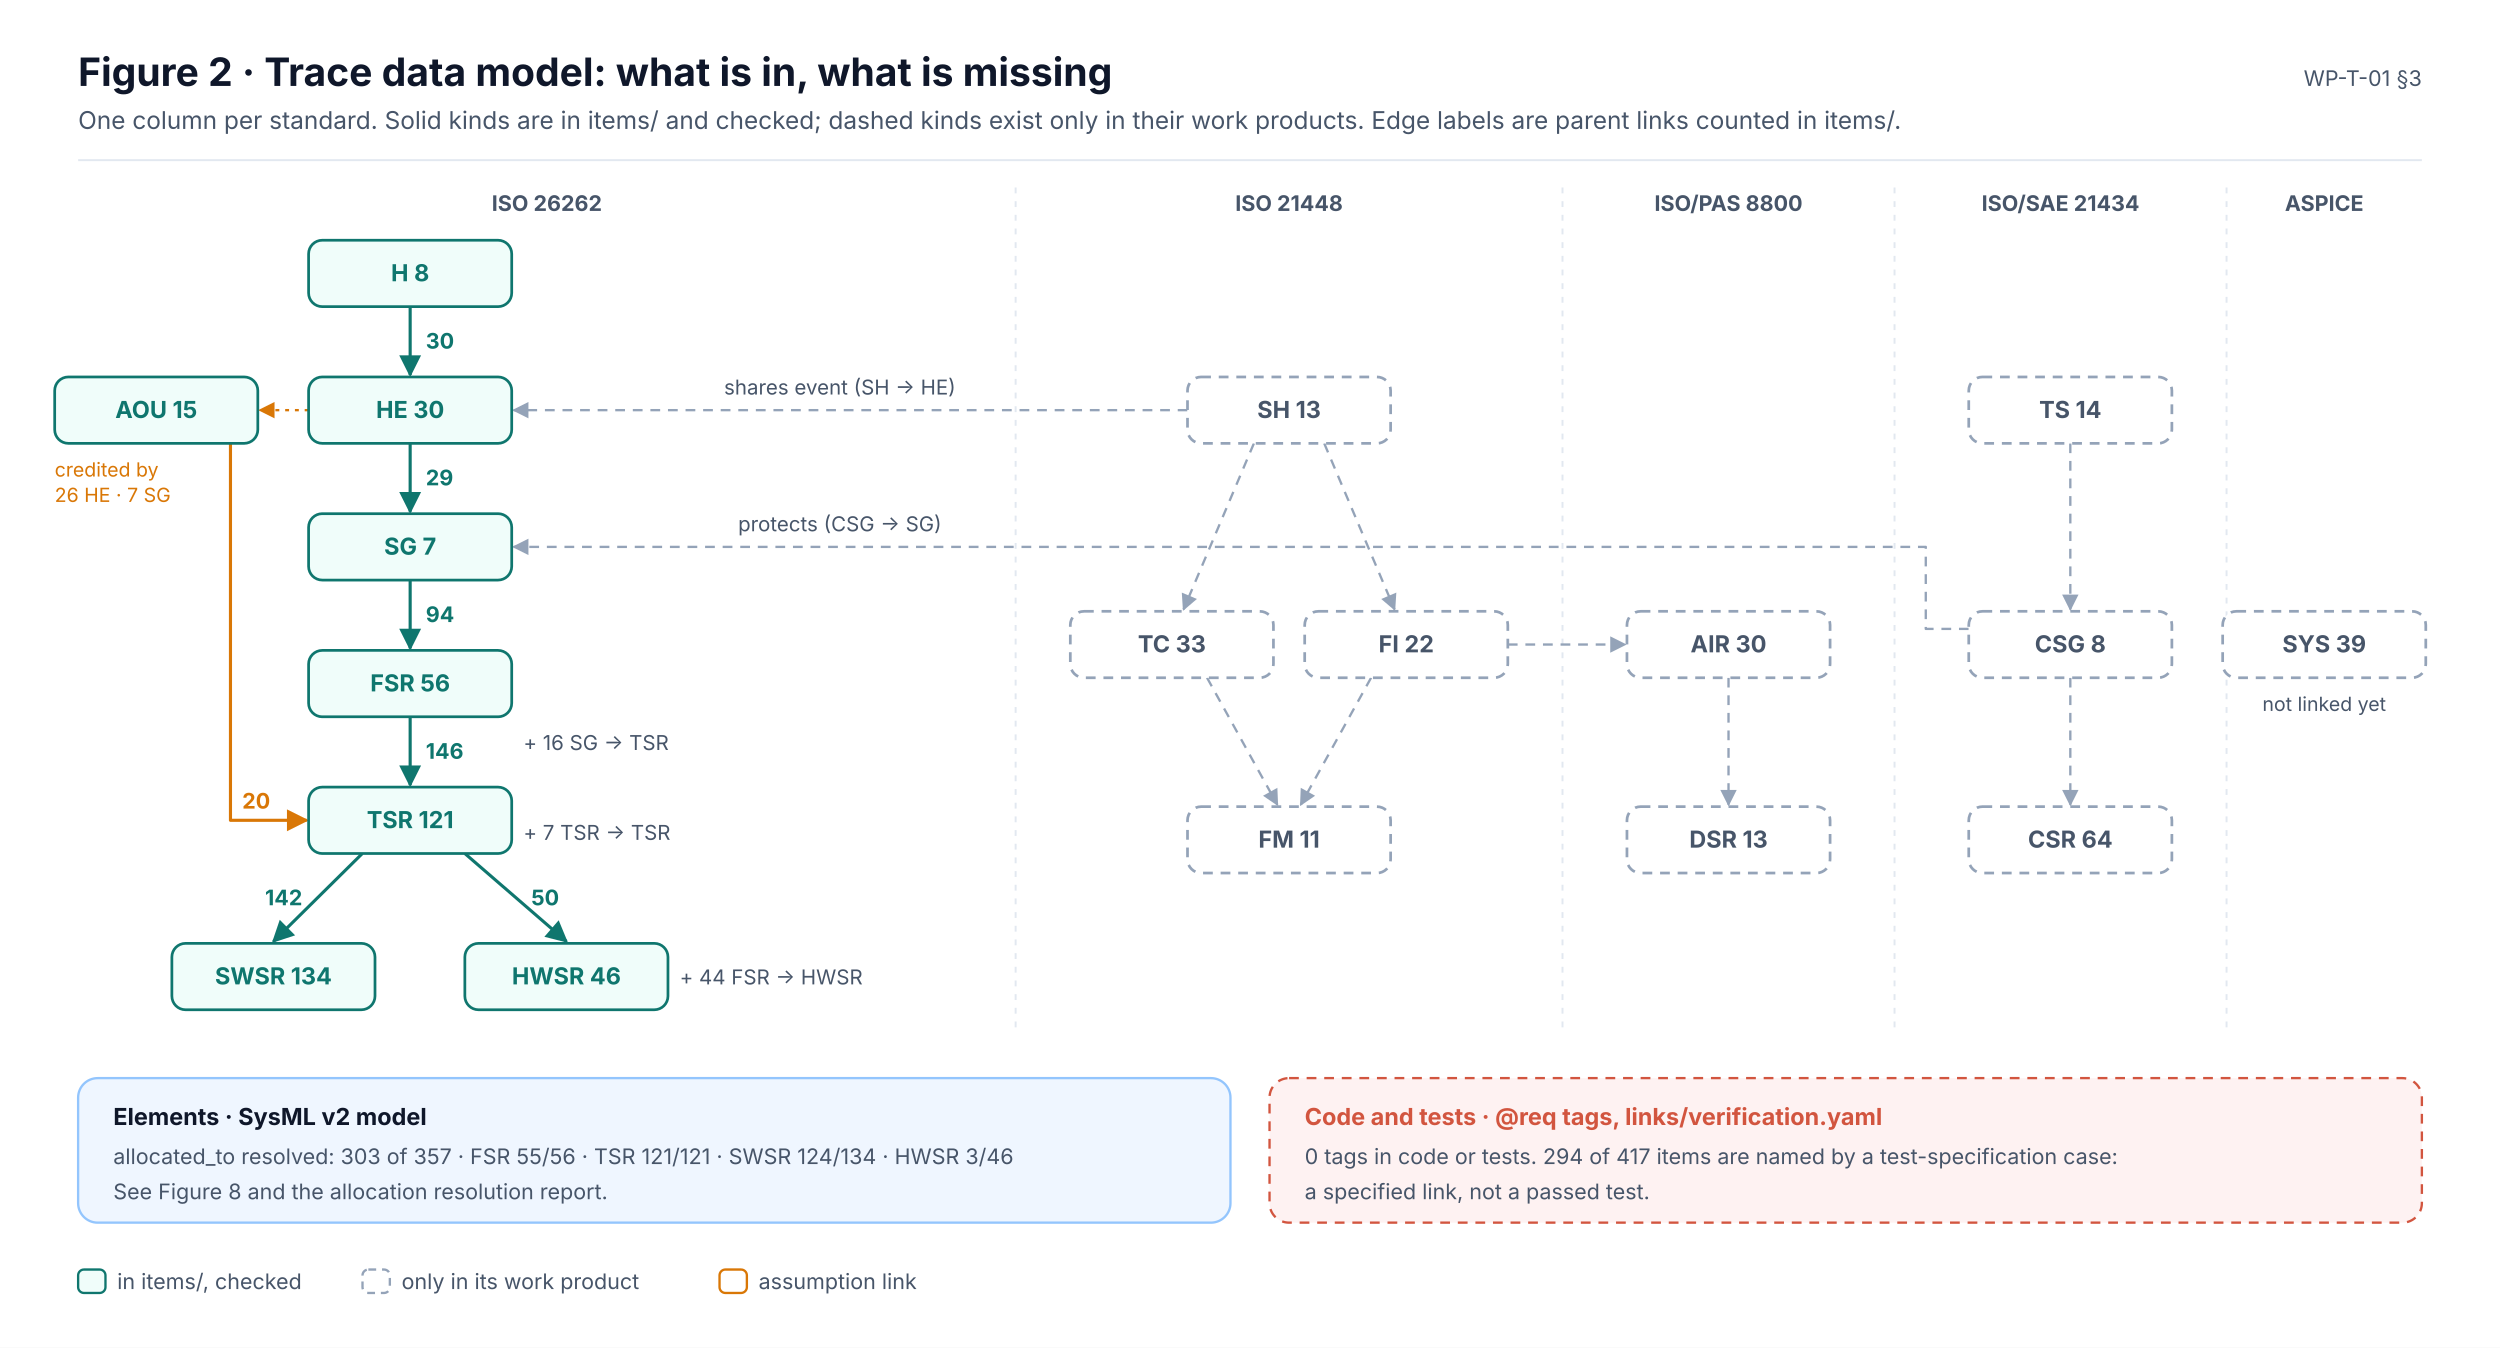
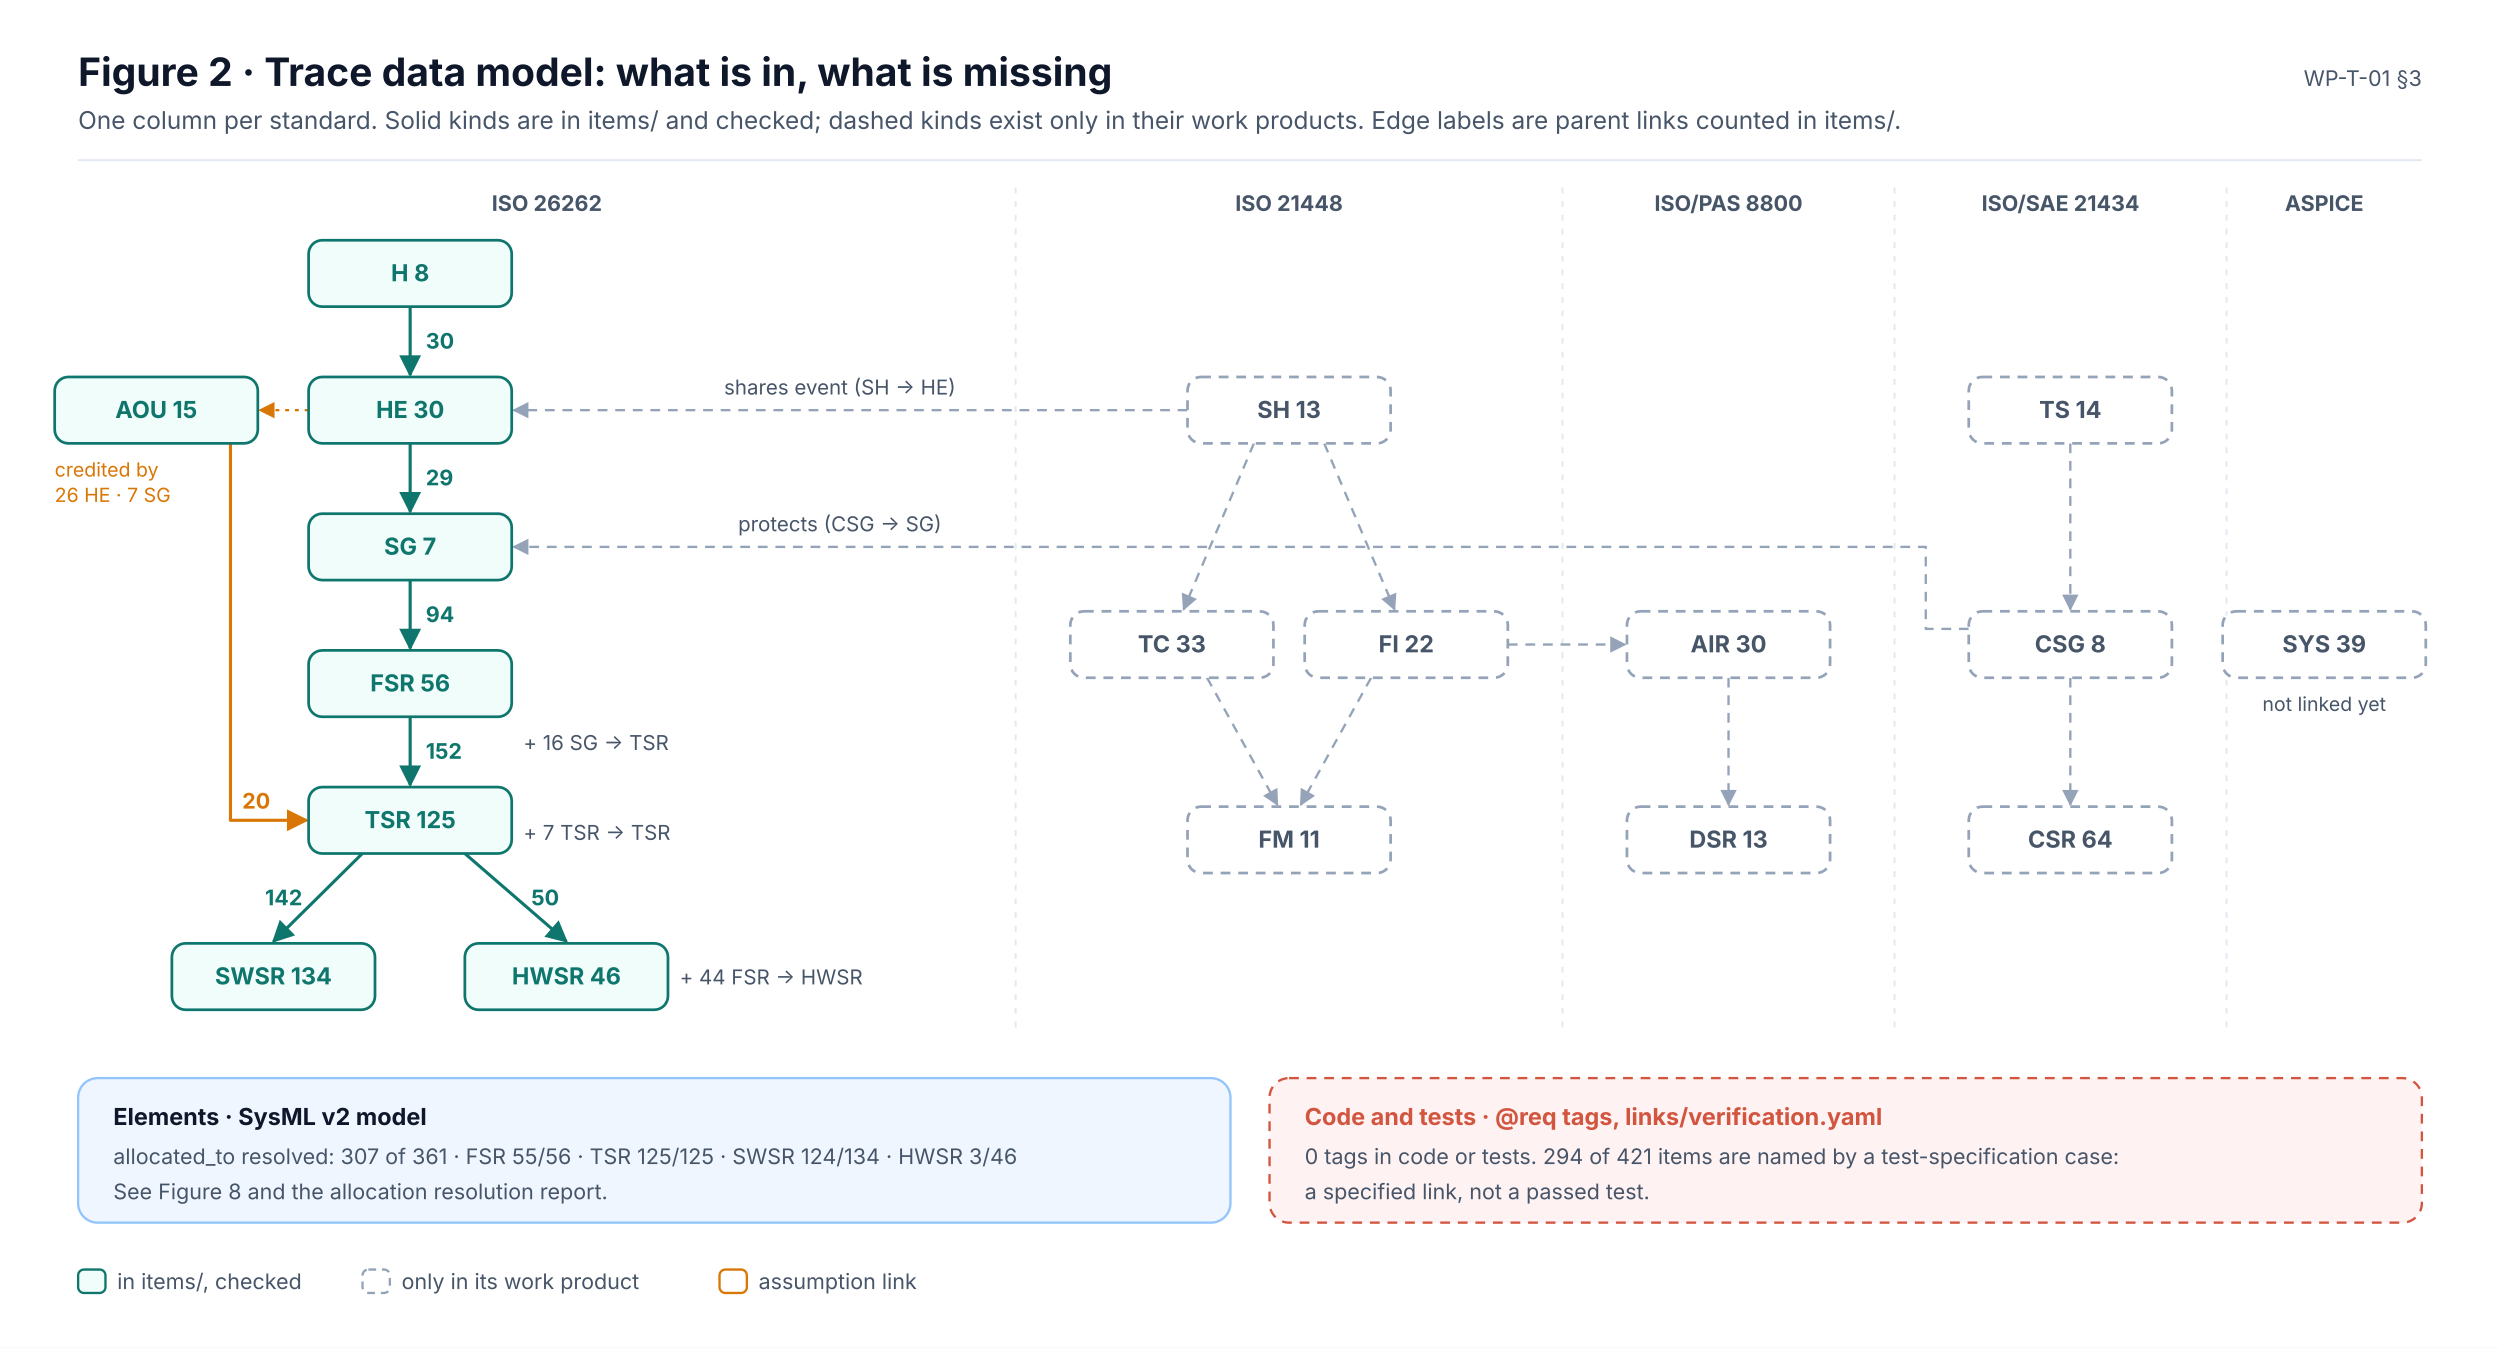
<svg xmlns="http://www.w3.org/2000/svg" width="1280" height="690" viewBox="0 0 1280 690" font-family="Inter, 'Segoe UI', Helvetica, Arial, sans-serif" role="img">
  <defs>
    <marker id="ink" viewBox="0 0 10 10" refX="9" refY="5" markerWidth="7" markerHeight="7" orient="auto-start-reverse">
      <path d="M0,0 L10,5 L0,10 z" fill="#0F172A" />
    </marker>
    <marker id="muted" viewBox="0 0 10 10" refX="9" refY="5" markerWidth="7" markerHeight="7" orient="auto-start-reverse">
      <path d="M0,0 L10,5 L0,10 z" fill="#475569" />
    </marker>
    <marker id="faint" viewBox="0 0 10 10" refX="9" refY="5" markerWidth="7" markerHeight="7" orient="auto-start-reverse">
      <path d="M0,0 L10,5 L0,10 z" fill="#94A3B8" />
    </marker>
    <marker id="safety" viewBox="0 0 10 10" refX="9" refY="5" markerWidth="7" markerHeight="7" orient="auto-start-reverse">
      <path d="M0,0 L10,5 L0,10 z" fill="#C2410C" />
    </marker>
    <marker id="sw" viewBox="0 0 10 10" refX="9" refY="5" markerWidth="7" markerHeight="7" orient="auto-start-reverse">
      <path d="M0,0 L10,5 L0,10 z" fill="#0F766E" />
    </marker>
    <marker id="hw" viewBox="0 0 10 10" refX="9" refY="5" markerWidth="7" markerHeight="7" orient="auto-start-reverse">
      <path d="M0,0 L10,5 L0,10 z" fill="#4F46E5" />
    </marker>
    <marker id="aou" viewBox="0 0 10 10" refX="9" refY="5" markerWidth="7" markerHeight="7" orient="auto-start-reverse">
      <path d="M0,0 L10,5 L0,10 z" fill="#D97706" />
    </marker>
    <marker id="red" viewBox="0 0 10 10" refX="9" refY="5" markerWidth="7" markerHeight="7" orient="auto-start-reverse">
      <path d="M0,0 L10,5 L0,10 z" fill="#D2553F" />
    </marker>
  </defs>
  <rect x="0" y="0" width="1280" height="690" rx="0" fill="#FFFFFF" stroke="none" stroke-width="0" />
  <text x="40" y="44" font-size="20" fill="#0F172A" font-weight="700">Figure 2 · Trace data model: what is in, what is missing</text>
  <text x="40" y="66" font-size="12.5" fill="#475569">One column per standard. Solid kinds are in items/ and checked; dashed kinds exist only in their work products. Edge labels are parent links counted in items/.</text>
  <text x="1240" y="44" font-size="11" fill="#475569" text-anchor="end">WP-T-01 §3</text>
  <line x1="40" y1="82" x2="1240" y2="82" stroke="#E2E8F0" stroke-width="1" />
  <text x="280" y="108" font-size="11" fill="#475569" font-weight="700" text-anchor="middle">ISO 26262</text>
  <text x="660" y="108" font-size="11" fill="#475569" font-weight="700" text-anchor="middle">ISO 21448</text>
  <line x1="520" y1="96" x2="520" y2="530" stroke="#E2E8F0" stroke-width="1" stroke-dasharray="3 4" />
  <text x="885" y="108" font-size="11" fill="#475569" font-weight="700" text-anchor="middle">ISO/PAS 8800</text>
  <line x1="800" y1="96" x2="800" y2="530" stroke="#E2E8F0" stroke-width="1" stroke-dasharray="3 4" />
  <text x="1055" y="108" font-size="11" fill="#475569" font-weight="700" text-anchor="middle">ISO/SAE 21434</text>
  <line x1="970" y1="96" x2="970" y2="530" stroke="#E2E8F0" stroke-width="1" stroke-dasharray="3 4" />
  <text x="1190" y="108" font-size="11" fill="#475569" font-weight="700" text-anchor="middle">ASPICE</text>
  <line x1="1140" y1="96" x2="1140" y2="530" stroke="#E2E8F0" stroke-width="1" stroke-dasharray="3 4" />
  <line x1="210" y1="157" x2="210" y2="192" stroke="#0F766E" stroke-width="1.6" marker-end="url(#sw)" />
  <text x="218" y="178.5" font-size="11" fill="#0F766E" font-weight="700" text-anchor="start">30</text>
  <line x1="210" y1="227" x2="210" y2="262" stroke="#0F766E" stroke-width="1.6" marker-end="url(#sw)" />
  <text x="218" y="248.5" font-size="11" fill="#0F766E" font-weight="700" text-anchor="start">29</text>
  <line x1="210" y1="297" x2="210" y2="332" stroke="#0F766E" stroke-width="1.6" marker-end="url(#sw)" />
  <text x="218" y="318.5" font-size="11" fill="#0F766E" font-weight="700" text-anchor="start">94</text>
  <line x1="210" y1="367" x2="210" y2="402" stroke="#0F766E" stroke-width="1.6" marker-end="url(#sw)" />
-   <text x="218" y="388.5" font-size="11" fill="#0F766E" font-weight="700" text-anchor="start">146</text>
+   <text x="218" y="388.5" font-size="11" fill="#0F766E" font-weight="700" text-anchor="start">152</text>
  <line x1="185.5" y1="437" x2="140" y2="482" stroke="#0F766E" stroke-width="1.6" marker-end="url(#sw)" />
  <text x="154.8" y="463.5" font-size="11" fill="#0F766E" font-weight="700" text-anchor="end">142</text>
  <line x1="238" y1="437" x2="290" y2="482" stroke="#0F766E" stroke-width="1.6" marker-end="url(#sw)" />
  <text x="272" y="463.5" font-size="11" fill="#0F766E" font-weight="700" text-anchor="start">50</text>
  <text x="268" y="384" font-size="10.5" fill="#475569">+ 16 SG → TSR</text>
  <text x="268" y="430" font-size="10.5" fill="#475569">+ 7 TSR → TSR</text>
  <text x="348" y="504" font-size="10.5" fill="#475569">+ 44 FSR → HWSR</text>
  <path d="M118,227.0 L118,420 L157.0,420" stroke="#D97706" stroke-width="1.6" fill="none" marker-end="url(#aou)" stroke-linejoin="round" />
  <text x="124" y="414" font-size="11" fill="#D97706" font-weight="700">20</text>
  <line x1="158" y1="210" x2="133" y2="210" stroke="#D97706" stroke-width="1.2" stroke-dasharray="2 3" marker-end="url(#aou)" />
  <text x="28" y="244" font-size="10" fill="#D97706">credited by</text>
  <text x="28" y="257" font-size="10" fill="#D97706">26 HE · 7 SG</text>
  <line x1="642" y1="227" x2="606" y2="312" stroke="#94A3B8" stroke-width="1.2" stroke-dasharray="5 4" marker-end="url(#faint)" />
  <line x1="678" y1="227" x2="714" y2="312" stroke="#94A3B8" stroke-width="1.2" stroke-dasharray="5 4" marker-end="url(#faint)" />
  <line x1="618" y1="347" x2="654" y2="412" stroke="#94A3B8" stroke-width="1.2" stroke-dasharray="5 4" marker-end="url(#faint)" />
  <line x1="702" y1="347" x2="666" y2="412" stroke="#94A3B8" stroke-width="1.2" stroke-dasharray="5 4" marker-end="url(#faint)" />
  <line x1="885" y1="347" x2="885" y2="412" stroke="#94A3B8" stroke-width="1.2" stroke-dasharray="5 4" marker-end="url(#faint)" />
  <line x1="1060" y1="227" x2="1060" y2="312" stroke="#94A3B8" stroke-width="1.2" stroke-dasharray="5 4" marker-end="url(#faint)" />
  <line x1="1060" y1="347" x2="1060" y2="412" stroke="#94A3B8" stroke-width="1.2" stroke-dasharray="5 4" marker-end="url(#faint)" />
  <line x1="772" y1="330" x2="832" y2="330" stroke="#94A3B8" stroke-width="1.2" stroke-dasharray="5 4" marker-end="url(#faint)" />
  <line x1="608" y1="210" x2="263" y2="210" stroke="#94A3B8" stroke-width="1.2" stroke-dasharray="5 4" marker-end="url(#faint)" />
  <text x="430" y="202" font-size="10.5" fill="#475569" text-anchor="middle">shares event (SH → HE)</text>
  <path d="M1008.0,322 L986.0,322 L986.0,280 L263.0,280" stroke="#94A3B8" stroke-width="1.2" fill="none" stroke-dasharray="5 4" marker-end="url(#faint)" stroke-linejoin="round" />
  <text x="430" y="272" font-size="10.5" fill="#475569" text-anchor="middle">protects (CSG → SG)</text>
  <text x="1190" y="364" font-size="10" fill="#475569" text-anchor="middle">not linked yet</text>
  <rect x="158" y="123" width="104" height="34" rx="7" fill="#F0FDFA" stroke="#0F766E" stroke-width="1.4" />
  <text x="210" y="144" font-size="12" fill="#0F766E" font-weight="700" text-anchor="middle">H  8</text>
  <rect x="158" y="193" width="104" height="34" rx="7" fill="#F0FDFA" stroke="#0F766E" stroke-width="1.4" />
  <text x="210" y="214" font-size="12" fill="#0F766E" font-weight="700" text-anchor="middle">HE  30</text>
  <rect x="158" y="263" width="104" height="34" rx="7" fill="#F0FDFA" stroke="#0F766E" stroke-width="1.4" />
  <text x="210" y="284" font-size="12" fill="#0F766E" font-weight="700" text-anchor="middle">SG  7</text>
  <rect x="158" y="333" width="104" height="34" rx="7" fill="#F0FDFA" stroke="#0F766E" stroke-width="1.4" />
  <text x="210" y="354" font-size="12" fill="#0F766E" font-weight="700" text-anchor="middle">FSR  56</text>
  <rect x="158" y="403" width="104" height="34" rx="7" fill="#F0FDFA" stroke="#0F766E" stroke-width="1.4" />
-   <text x="210" y="424" font-size="12" fill="#0F766E" font-weight="700" text-anchor="middle">TSR  121</text>
+   <text x="210" y="424" font-size="12" fill="#0F766E" font-weight="700" text-anchor="middle">TSR  125</text>
  <rect x="88" y="483" width="104" height="34" rx="7" fill="#F0FDFA" stroke="#0F766E" stroke-width="1.4" />
  <text x="140" y="504" font-size="12" fill="#0F766E" font-weight="700" text-anchor="middle">SWSR  134</text>
  <rect x="238" y="483" width="104" height="34" rx="7" fill="#F0FDFA" stroke="#0F766E" stroke-width="1.4" />
  <text x="290" y="504" font-size="12" fill="#0F766E" font-weight="700" text-anchor="middle">HWSR  46</text>
  <rect x="28" y="193" width="104" height="34" rx="7" fill="#F0FDFA" stroke="#0F766E" stroke-width="1.4" />
  <text x="80" y="214" font-size="12" fill="#0F766E" font-weight="700" text-anchor="middle">AOU  15</text>
  <rect x="608" y="193" width="104" height="34" rx="7" fill="#FFFFFF" stroke="#94A3B8" stroke-width="1.4" stroke-dasharray="5 4" />
  <text x="660" y="214" font-size="12" fill="#475569" font-weight="700" text-anchor="middle">SH  13</text>
  <rect x="548" y="313" width="104" height="34" rx="7" fill="#FFFFFF" stroke="#94A3B8" stroke-width="1.4" stroke-dasharray="5 4" />
  <text x="600" y="334" font-size="12" fill="#475569" font-weight="700" text-anchor="middle">TC  33</text>
  <rect x="668" y="313" width="104" height="34" rx="7" fill="#FFFFFF" stroke="#94A3B8" stroke-width="1.4" stroke-dasharray="5 4" />
  <text x="720" y="334" font-size="12" fill="#475569" font-weight="700" text-anchor="middle">FI  22</text>
  <rect x="608" y="413" width="104" height="34" rx="7" fill="#FFFFFF" stroke="#94A3B8" stroke-width="1.4" stroke-dasharray="5 4" />
  <text x="660" y="434" font-size="12" fill="#475569" font-weight="700" text-anchor="middle">FM  11</text>
  <rect x="833" y="313" width="104" height="34" rx="7" fill="#FFFFFF" stroke="#94A3B8" stroke-width="1.4" stroke-dasharray="5 4" />
  <text x="885" y="334" font-size="12" fill="#475569" font-weight="700" text-anchor="middle">AIR  30</text>
  <rect x="833" y="413" width="104" height="34" rx="7" fill="#FFFFFF" stroke="#94A3B8" stroke-width="1.4" stroke-dasharray="5 4" />
  <text x="885" y="434" font-size="12" fill="#475569" font-weight="700" text-anchor="middle">DSR  13</text>
  <rect x="1008" y="193" width="104" height="34" rx="7" fill="#FFFFFF" stroke="#94A3B8" stroke-width="1.4" stroke-dasharray="5 4" />
  <text x="1060" y="214" font-size="12" fill="#475569" font-weight="700" text-anchor="middle">TS  14</text>
  <rect x="1008" y="313" width="104" height="34" rx="7" fill="#FFFFFF" stroke="#94A3B8" stroke-width="1.4" stroke-dasharray="5 4" />
  <text x="1060" y="334" font-size="12" fill="#475569" font-weight="700" text-anchor="middle">CSG  8</text>
  <rect x="1008" y="413" width="104" height="34" rx="7" fill="#FFFFFF" stroke="#94A3B8" stroke-width="1.4" stroke-dasharray="5 4" />
  <text x="1060" y="434" font-size="12" fill="#475569" font-weight="700" text-anchor="middle">CSR  64</text>
  <rect x="1138" y="313" width="104" height="34" rx="7" fill="#FFFFFF" stroke="#94A3B8" stroke-width="1.4" stroke-dasharray="5 4" />
  <text x="1190" y="334" font-size="12" fill="#475569" font-weight="700" text-anchor="middle">SYS  39</text>
  <rect x="40" y="552" width="590" height="74" rx="10" fill="#EFF6FF" stroke="#93C5FD" stroke-width="1.2" />
  <text x="58" y="576" font-size="12" fill="#0F172A" font-weight="700">Elements · SysML v2 model</text>
-   <text x="58" y="596" font-size="11" fill="#475569">allocated_to resolved: 303 of 357 · FSR 55/56 · TSR 121/121 · SWSR 124/134 · HWSR 3/46</text>
+   <text x="58" y="596" font-size="11" fill="#475569">allocated_to resolved: 307 of 361 · FSR 55/56 · TSR 125/125 · SWSR 124/134 · HWSR 3/46</text>
  <text x="58" y="614" font-size="11" fill="#475569">See Figure 8 and the allocation resolution report.</text>
  <rect x="650" y="552" width="590" height="74" rx="10" fill="#FEF2F2" stroke="#D2553F" stroke-width="1.2" stroke-dasharray="5 4" />
  <text x="668" y="576" font-size="12" fill="#D2553F" font-weight="700">Code and tests · @req tags, links/verification.yaml</text>
-   <text x="668" y="596" font-size="11" fill="#475569">0 tags in code or tests. 294 of 417 items are named by a test-specification case:</text>
+   <text x="668" y="596" font-size="11" fill="#475569">0 tags in code or tests. 294 of 421 items are named by a test-specification case:</text>
  <text x="668" y="614" font-size="11" fill="#475569">a specified link, not a passed test.</text>
  <rect x="40" y="650" width="14" height="12" rx="3" fill="#F0FDFA" stroke="#0F766E" stroke-width="1.2" />
  <text x="60" y="660" font-size="11" fill="#475569">in items/, checked</text>
  <rect x="185.6" y="650" width="14" height="12" rx="3" fill="#FFFFFF" stroke="#94A3B8" stroke-width="1.2" stroke-dasharray="4 3" />
  <text x="205.6" y="660" font-size="11" fill="#475569">only in its work product</text>
  <rect x="368.4" y="650" width="14" height="12" rx="3" fill="#FFFFFF" stroke="#D97706" stroke-width="1.2" />
  <text x="388.4" y="660" font-size="11" fill="#475569">assumption link</text>
</svg>
